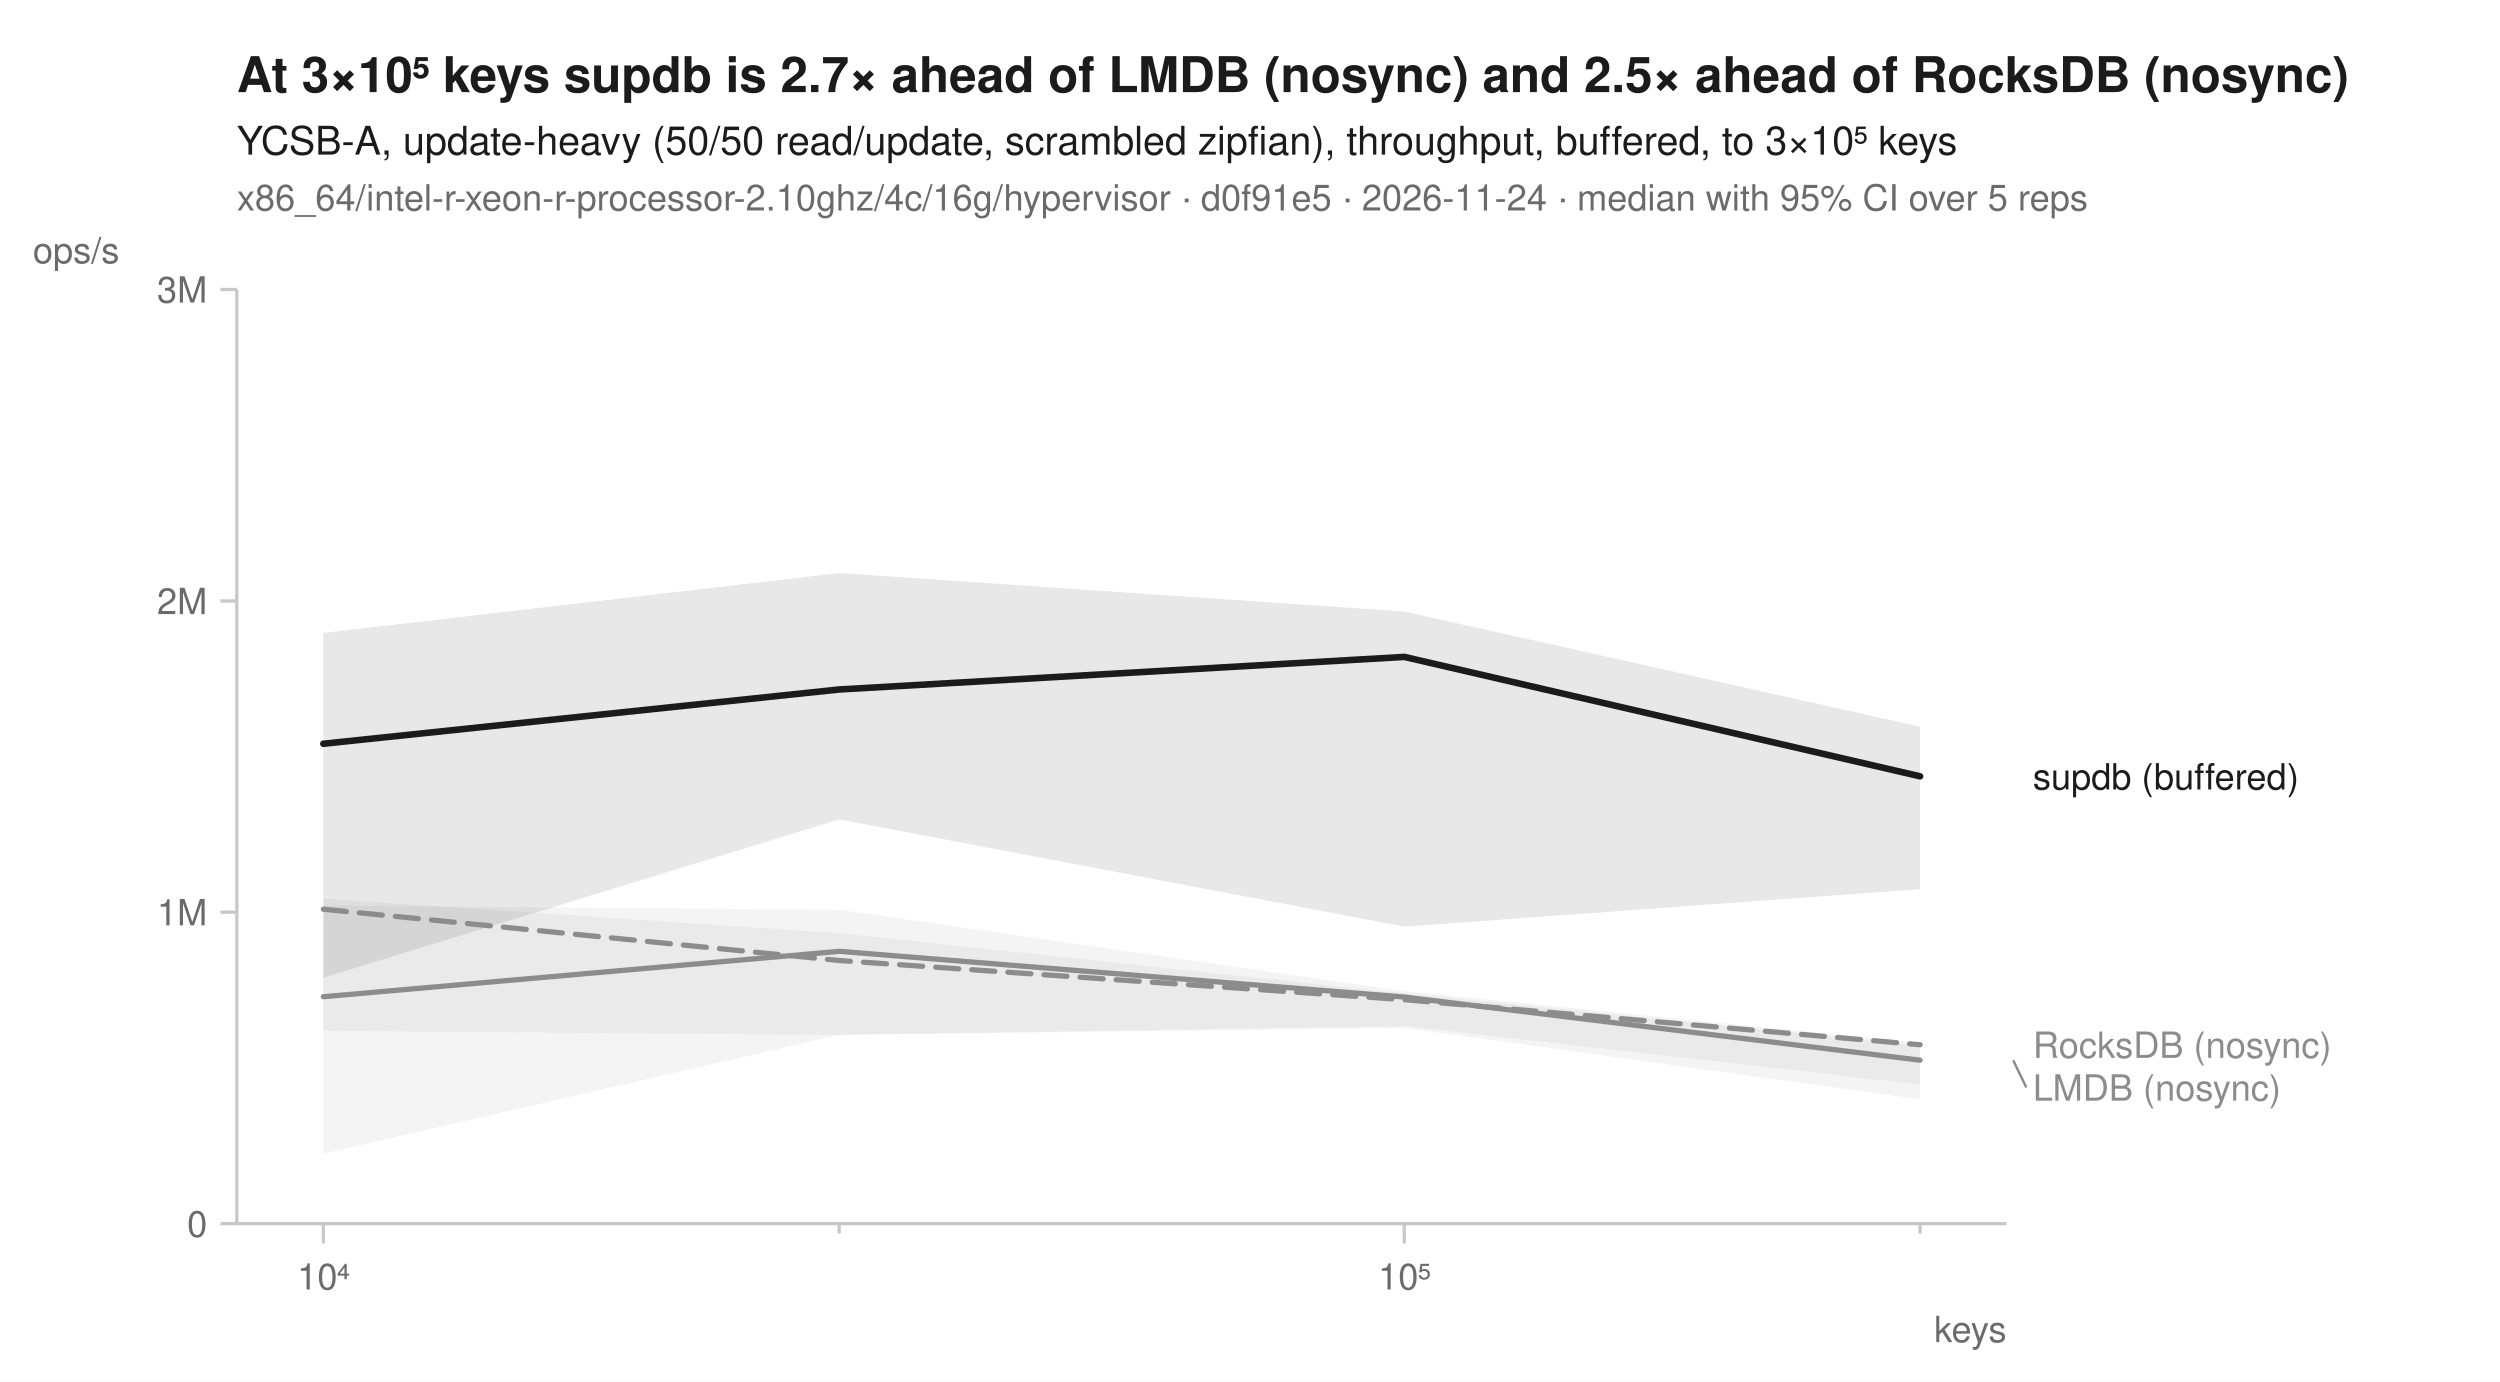
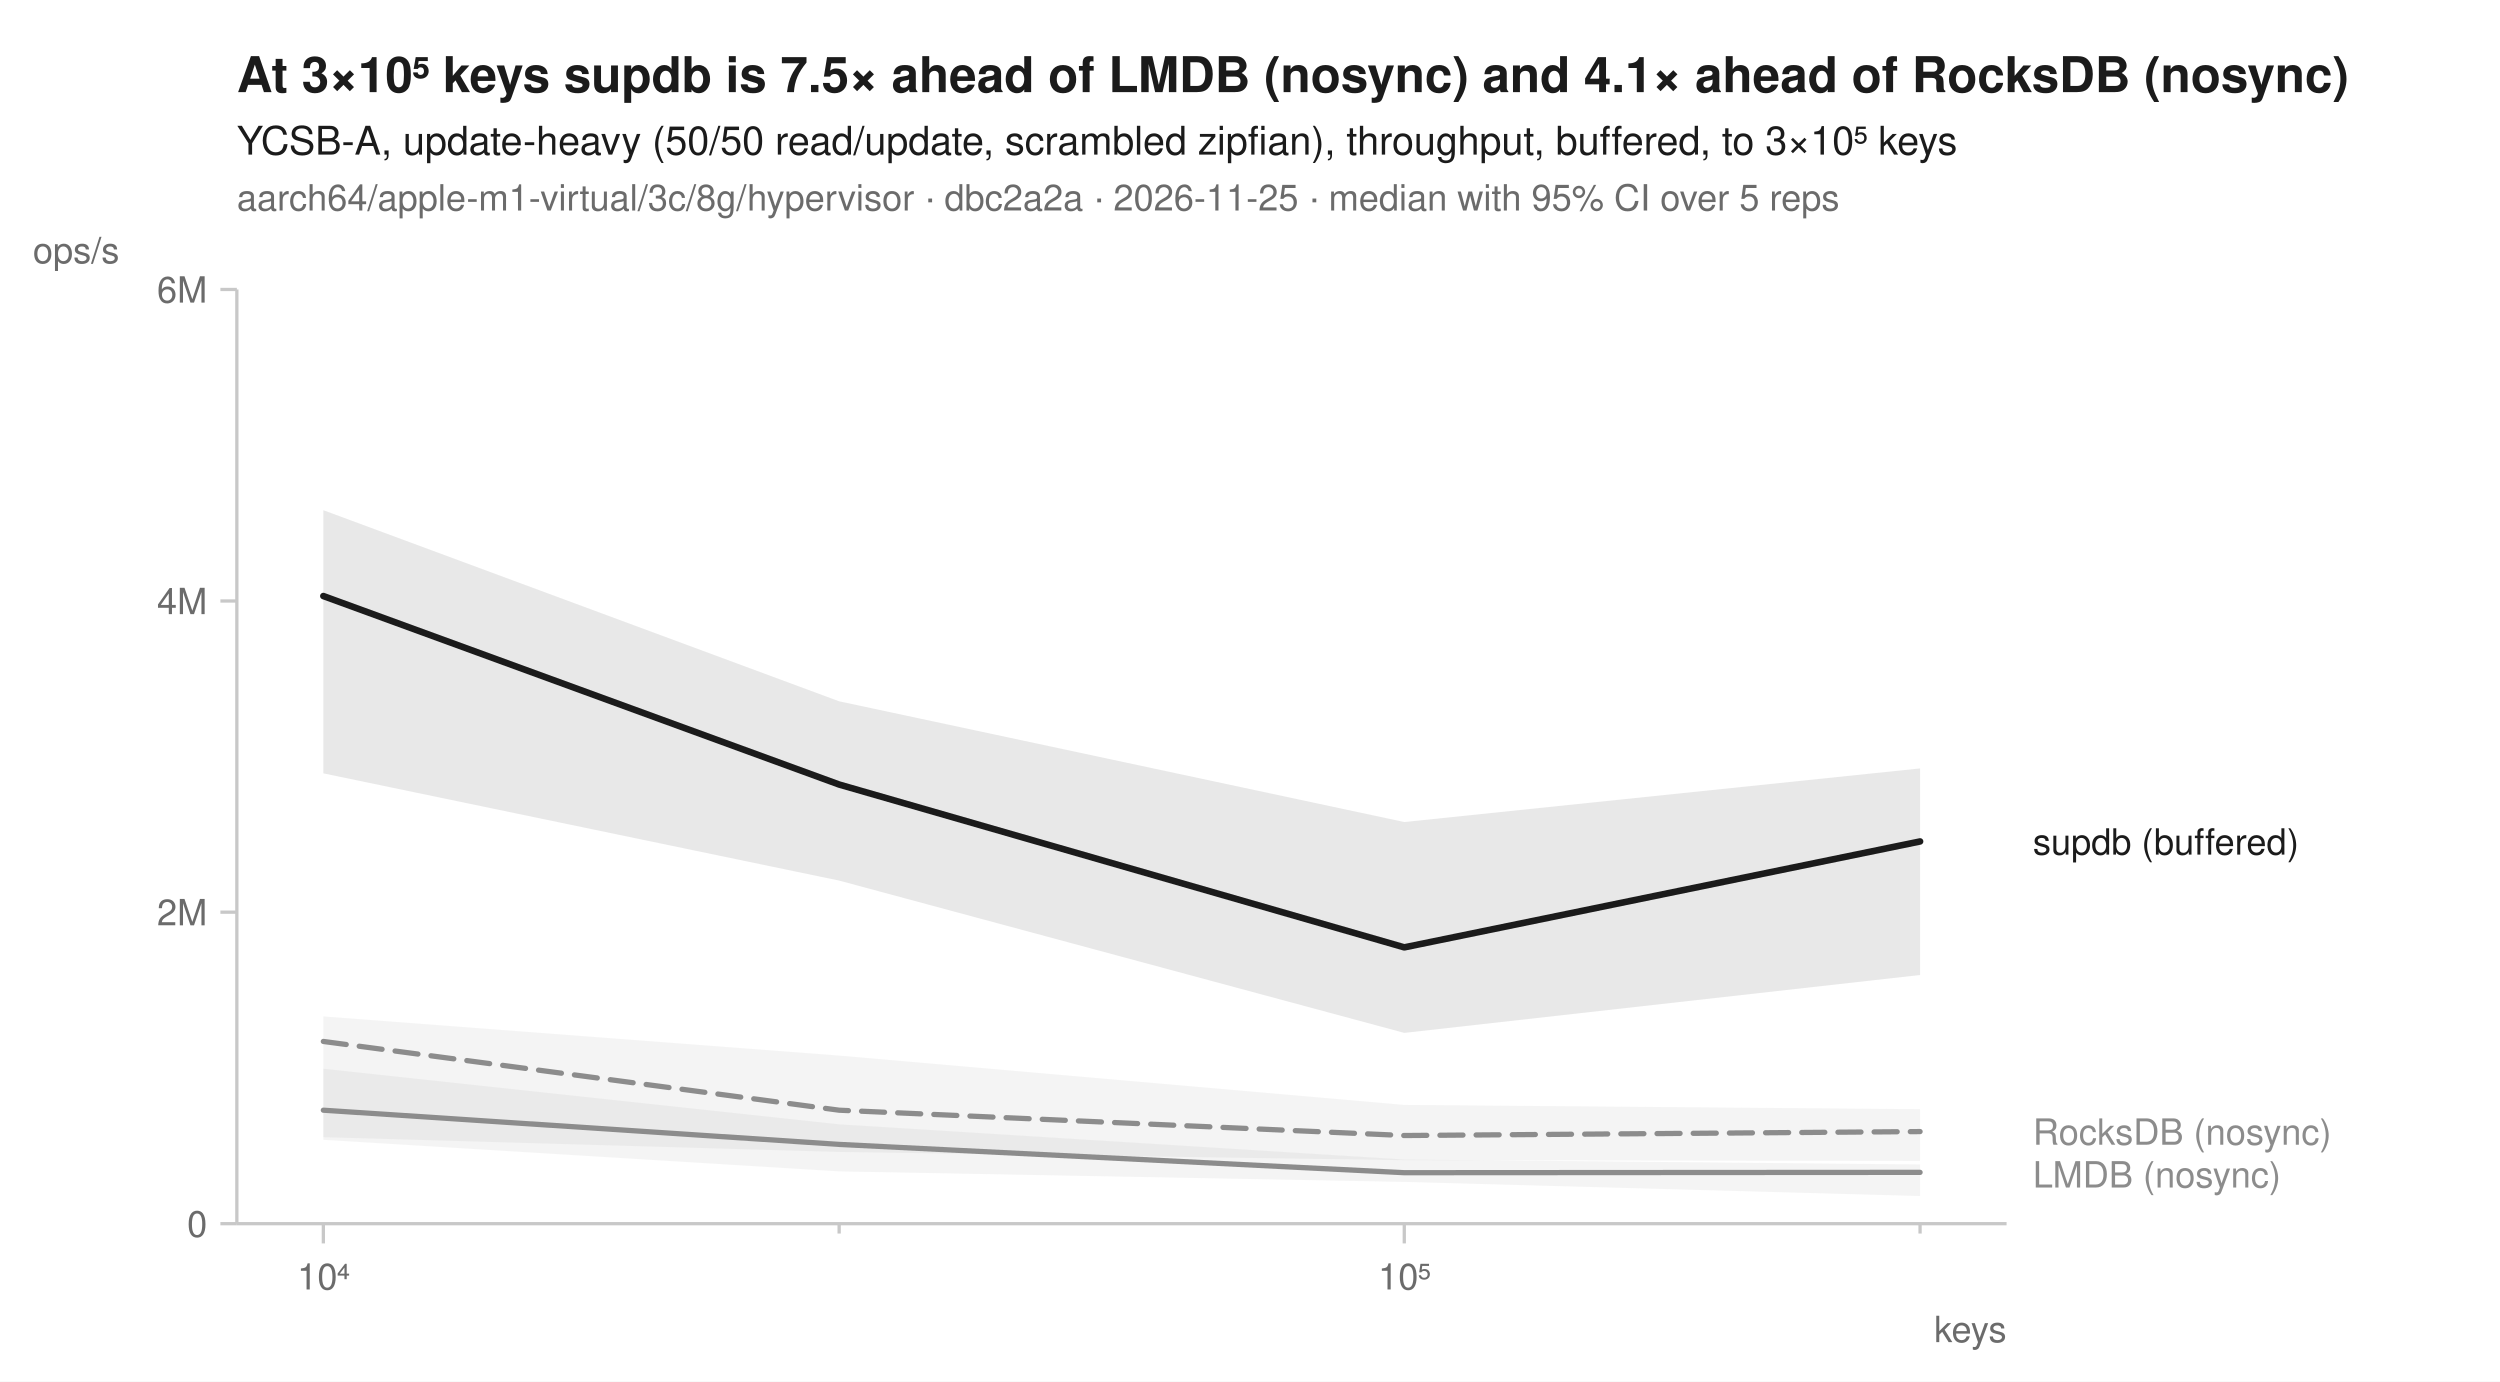
<svg xmlns="http://www.w3.org/2000/svg" width="760" height="420" viewBox="0 0 760 420" font-family="-apple-system, BlinkMacSystemFont, 'Segoe UI', Helvetica, Arial, sans-serif" fill="#1b1b1b">
  <rect width="760" height="420" fill="white" />
-   <text x="72" y="28" font-size="15" font-weight="600">At 3×10⁵ keys supdb is 2.7× ahead of LMDB (nosync) and 2.5× ahead of RocksDB (nosync)</text>
+   <text x="72" y="28" font-size="15" font-weight="600">At 3×10⁵ keys supdb is 7.5× ahead of LMDB (nosync) and 4.1× ahead of RocksDB (nosync)</text>
  <text x="72" y="47" font-size="12">YCSB-A, update-heavy (50/50 read/update, scrambled zipfian), throughput, buffered, to 3×10⁵ keys</text>
-   <text x="72" y="64" font-size="11" fill="#6b6b6b">x86_64/intel-r-xeon-r-processor-2.10ghz/4c/16g/hypervisor · d0f91e5 · 2026-11-24 · median with 95% CI over 5 reps</text>
+   <text x="72" y="64" font-size="11" fill="#6b6b6b">aarch64/apple-m1-virtual/3c/8g/hypervisor · dbc2a2a · 2026-11-25 · median with 95% CI over 5 reps</text>
  <line x1="72" y1="372" x2="610" y2="372" stroke="#c8c8c8" stroke-width="1" />
  <line x1="72" y1="88" x2="72" y2="372" stroke="#c8c8c8" stroke-width="1" />
  <line x1="98.3" y1="372" x2="98.3" y2="378" stroke="#c8c8c8" stroke-width="1" />
  <text x="98.3" y="392" font-size="11" text-anchor="middle" fill="#6b6b6b">10⁴</text>
  <line x1="255.1" y1="372" x2="255.1" y2="375" stroke="#c8c8c8" stroke-width="1" />
  <line x1="426.9" y1="372" x2="426.9" y2="378" stroke="#c8c8c8" stroke-width="1" />
  <text x="426.9" y="392" font-size="11" text-anchor="middle" fill="#6b6b6b">10⁵</text>
  <line x1="583.7" y1="372" x2="583.7" y2="375" stroke="#c8c8c8" stroke-width="1" />
  <text x="610" y="408" font-size="11" text-anchor="end" fill="#6b6b6b">keys</text>
  <line x1="67" y1="372.0" x2="72" y2="372.0" stroke="#c8c8c8" stroke-width="1" />
  <text x="63" y="376.0" font-size="11" text-anchor="end" fill="#6b6b6b">0</text>
  <line x1="67" y1="277.3" x2="72" y2="277.3" stroke="#c8c8c8" stroke-width="1" />
-   <text x="63" y="281.3" font-size="11" text-anchor="end" fill="#6b6b6b">1M</text>
+   <text x="63" y="281.3" font-size="11" text-anchor="end" fill="#6b6b6b">2M</text>
  <line x1="67" y1="182.7" x2="72" y2="182.7" stroke="#c8c8c8" stroke-width="1" />
-   <text x="63" y="186.7" font-size="11" text-anchor="end" fill="#6b6b6b">2M</text>
+   <text x="63" y="186.7" font-size="11" text-anchor="end" fill="#6b6b6b">4M</text>
  <line x1="67" y1="88.0" x2="72" y2="88.0" stroke="#c8c8c8" stroke-width="1" />
-   <text x="63" y="92.0" font-size="11" text-anchor="end" fill="#6b6b6b">3M</text>
+   <text x="63" y="92.0" font-size="11" text-anchor="end" fill="#6b6b6b">6M</text>
  <text x="10" y="80" font-size="11" text-anchor="start" fill="#6b6b6b">ops/s</text>
-   <path d="M98.3,275.3 L255.1,276.6 L426.9,301.3 L583.7,317.1 L583.7,334.2 L426.9,312.5 L255.1,314.6 L98.3,350.7 Z" fill="#8c8c8c" fill-opacity="0.10" />
-   <path d="M98.3,273.2 L255.1,283.7 L426.9,302.0 L583.7,317.8 L583.7,329.7 L426.9,311.9 L255.1,314.6 L98.3,313.4 Z" fill="#8c8c8c" fill-opacity="0.10" />
-   <path d="M98.3,192.4 L255.1,174.2 L426.9,185.9 L583.7,220.9 L583.7,270.3 L426.9,281.7 L255.1,249.1 L98.3,297.2 Z" fill="#1b1b1b" fill-opacity="0.10" />
-   <path d="M98.3,276.4 L255.1,292.0 L426.9,303.9 L583.7,317.6 " fill="none" stroke="#8c8c8c" stroke-width="1.6" stroke-linejoin="round" stroke-linecap="round" stroke-dasharray="7,4" />
-   <path d="M98.3,303.0 L255.1,289.2 L426.9,303.1 L583.7,322.3 " fill="none" stroke="#8c8c8c" stroke-width="1.6" stroke-linejoin="round" stroke-linecap="round" />
-   <path d="M98.3,226.1 L255.1,209.6 L426.9,199.7 L583.7,236.0 " fill="none" stroke="#1b1b1b" stroke-width="2" stroke-linejoin="round" stroke-linecap="round" />
-   <text x="618.0" y="240.0" font-size="11" fill="#1b1b1b">supdb (buffered)</text>
-   <text x="618.0" y="321.6" font-size="11" fill="#8c8c8c">RocksDB (nosync)</text>
-   <line x1="612.0" y1="322.3" x2="616.0" y2="330.6" stroke="#8c8c8c" stroke-width="0.75" />
-   <text x="618.0" y="334.6" font-size="11" fill="#8c8c8c">LMDB (nosync)</text>
+   <path d="M98.3,309.0 L255.1,320.9 L426.9,335.9 L583.7,337.2 L583.7,352.9 L426.9,352.7 L255.1,350.2 L98.3,345.7 Z" fill="#8c8c8c" fill-opacity="0.10" />
+   <path d="M98.3,324.9 L255.1,341.8 L426.9,352.5 L583.7,354.0 L583.7,363.6 L426.9,359.3 L255.1,356.1 L98.3,346.5 Z" fill="#8c8c8c" fill-opacity="0.10" />
+   <path d="M98.3,155.1 L255.1,213.2 L426.9,249.9 L583.7,233.6 L583.7,296.4 L426.9,314.0 L255.1,267.7 L98.3,235.1 Z" fill="#1b1b1b" fill-opacity="0.10" />
+   <path d="M98.3,316.6 L255.1,337.5 L426.9,345.2 L583.7,344.0 " fill="none" stroke="#8c8c8c" stroke-width="1.6" stroke-linejoin="round" stroke-linecap="round" stroke-dasharray="7,4" />
+   <path d="M98.3,337.5 L255.1,347.9 L426.9,356.5 L583.7,356.4 " fill="none" stroke="#8c8c8c" stroke-width="1.6" stroke-linejoin="round" stroke-linecap="round" />
+   <path d="M98.3,181.2 L255.1,238.5 L426.9,288.0 L583.7,255.8 " fill="none" stroke="#1b1b1b" stroke-width="2" stroke-linejoin="round" stroke-linecap="round" />
+   <text x="618.0" y="259.8" font-size="11" fill="#1b1b1b">supdb (buffered)</text>
+   <text x="618.0" y="348.0" font-size="11" fill="#8c8c8c">RocksDB (nosync)</text>
+   <text x="618.0" y="361.0" font-size="11" fill="#8c8c8c">LMDB (nosync)</text>
</svg>
